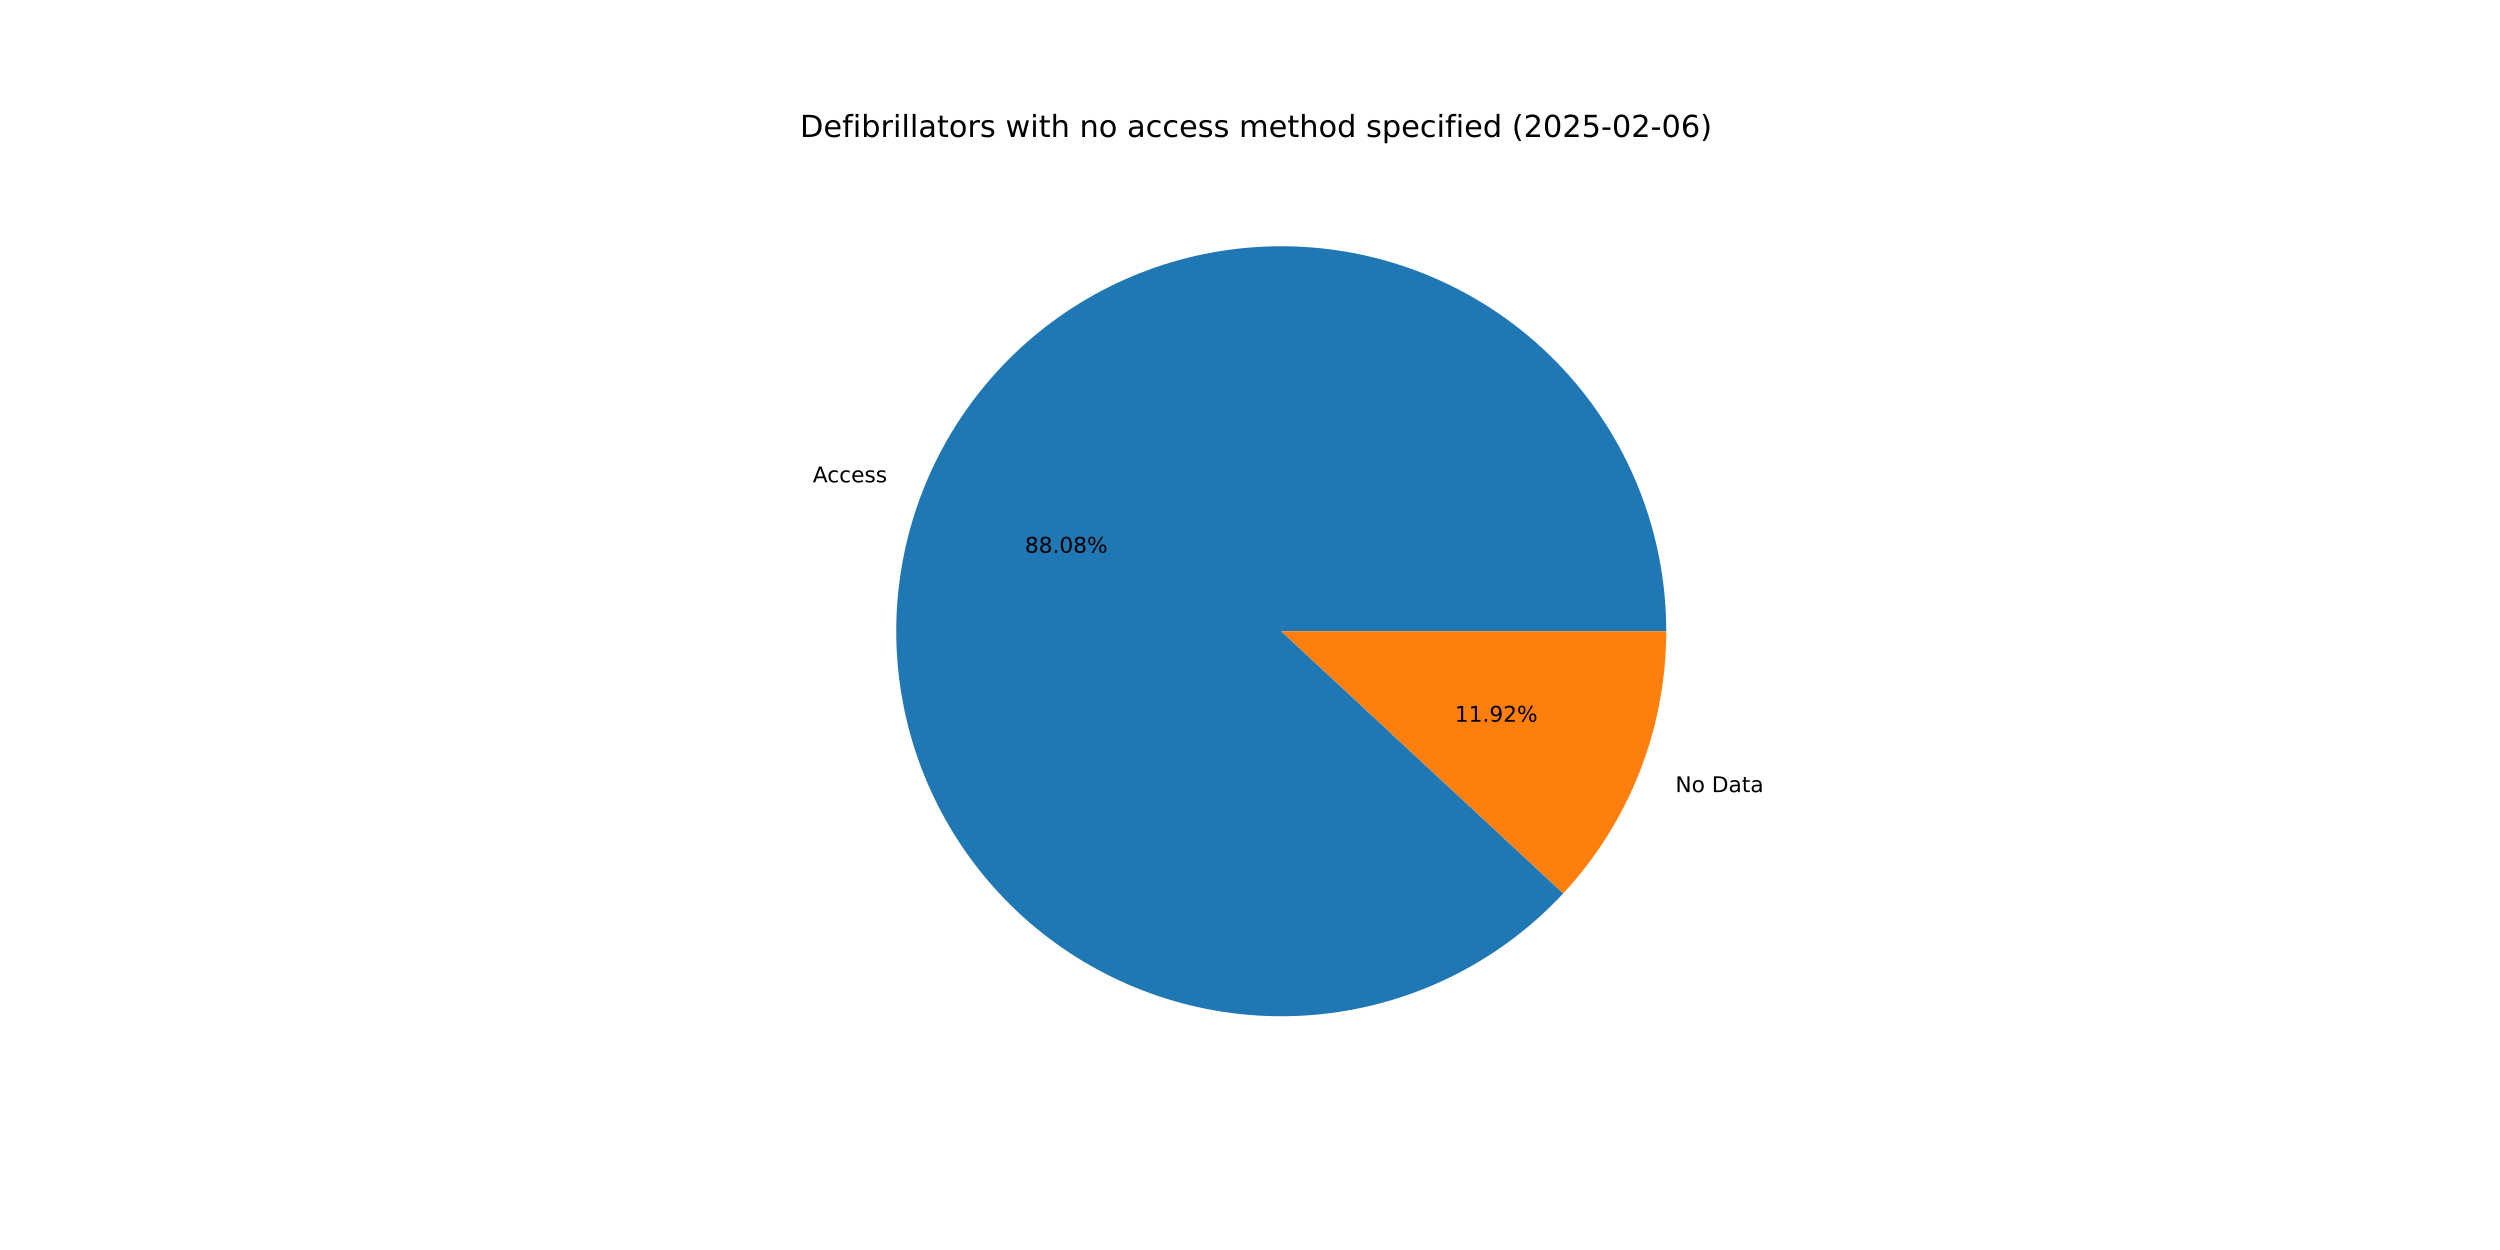
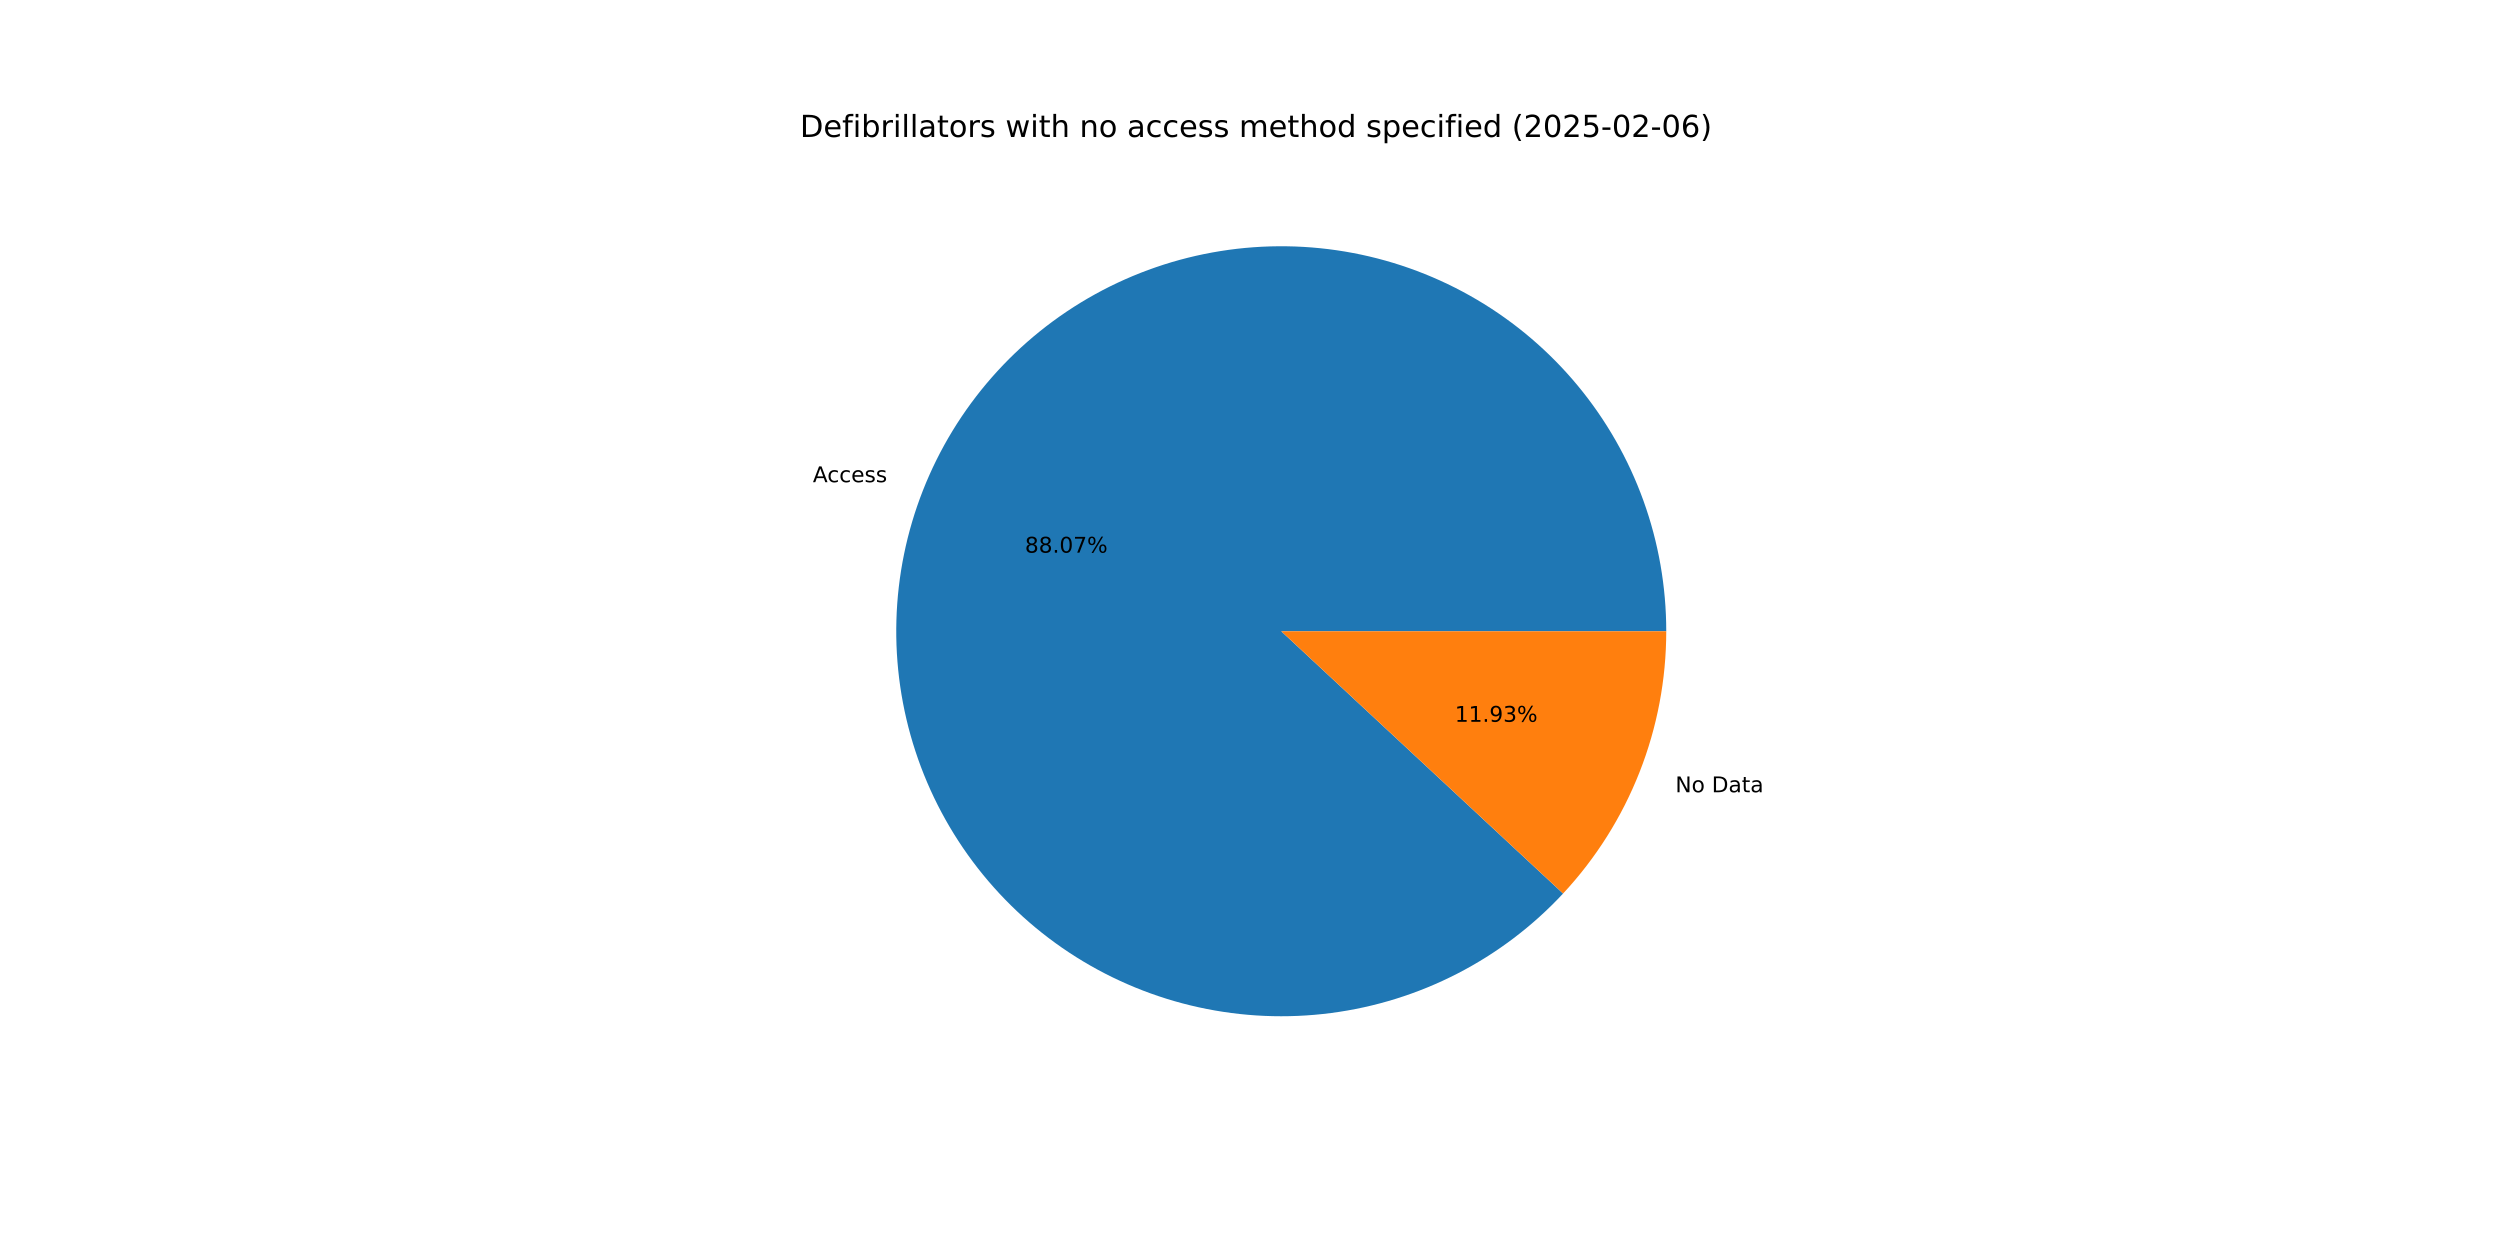
<svg xmlns="http://www.w3.org/2000/svg" xmlns:xlink="http://www.w3.org/1999/xlink" width="1152pt" height="576pt" viewBox="0 0 1152 576" version="1.1">
  <defs>
    <style type="text/css">*{stroke-linejoin: round; stroke-linecap: butt}</style>
  </defs>
  <g id="figure_1">
    <g id="patch_1">
      <path d="M 0 576  L 1152 576  L 1152 0  L 0 0  z " style="fill: #ffffff" />
    </g>
    <g id="axes_1">
      <g id="patch_2">
-         <path d="M 767.808 290.88  C 767.808 270.375 764.253 250.023 757.301 230.732  C 750.349 211.441 740.104 193.501 727.024 177.709  C 713.943 161.918 698.223 148.513 680.563 138.092  C 662.903 127.67 643.569 120.389 623.422 116.572  C 603.275 112.756 582.618 112.461 562.37 115.7  C 542.122 118.94 522.588 125.666 504.638 135.579  C 486.688 145.491 470.591 158.442 457.065 173.853  C 443.538 189.264 432.786 206.905 425.285 225.99  C 417.785 245.074 413.65 265.315 413.064 285.812  C 412.479 306.31 415.451 326.754 421.849 346.236  C 428.248 365.717 437.975 383.943 450.6 400.102  C 463.224 416.261 478.555 430.109 495.91 441.03  C 513.264 451.952 532.382 459.782 552.412 464.173  C 572.442 468.564 593.082 469.449 613.415 466.789  C 633.747 464.129 653.465 457.964 671.691 448.568  C 689.917 439.172 706.377 426.687 720.338 411.668  L 590.4 290.88  z " style="fill: #1f77b4" />
+         <path d="M 767.808 290.88  C 767.808 270.377 764.254 250.028 757.303 230.739  C 750.353 211.45 740.11 193.511 727.032 177.72  C 713.954 161.929 698.237 148.525 680.581 138.102  C 662.924 127.68 643.594 120.397 623.449 116.578  C 603.305 112.758 582.65 112.459 562.404 115.695  C 542.158 118.93 522.625 125.651 504.674 135.559  C 486.723 145.466 470.626 158.411 457.096 173.817  C 443.567 189.223 432.811 206.858 425.306 225.938  C 417.8 245.019 413.659 265.256 413.066 285.751  C 412.473 306.245 415.438 326.688 421.828 346.171  C 428.218 365.653 437.937 383.88 450.553 400.042  C 463.169 416.205 478.492 430.058 495.84 440.987  C 513.188 451.915 532.3 459.754 552.325 464.154  C 572.35 468.554 592.988 469.45 613.319 466.801  C 633.651 464.152 653.37 457.999 671.599 448.615  C 689.829 439.23 706.294 426.757 720.263 411.748  L 590.4 290.88  z " style="fill: #1f77b4" />
      </g>
      <g id="patch_3">
-         <path d="M 720.338 411.668  C 735.459 395.402 747.391 376.44 755.515 355.77  C 763.638 335.101 767.808 313.089 767.808 290.88  L 590.4 290.88  z " style="fill: #ff7f0e" />
+         <path d="M 720.263 411.748  C 735.407 395.478 747.358 376.506 755.494 355.822  C 763.631 335.137 767.808 313.107 767.808 290.88  L 590.4 290.88  z " style="fill: #ff7f0e" />
      </g>
      <g id="matplotlib.axis_1" />
      <g id="matplotlib.axis_2" />
      <g id="text_1">
-         <g transform="translate(374.5396 222.2599) scale(0.1 -0.1)">
+         <g transform="translate(374.5617 222.2037) scale(0.1 -0.1)">
          <defs>
            <path id="DejaVuSans-41" d="M 2188 4044  L 1331 1722  L 3047 1722  L 2188 4044  z M 1831 4666  L 2547 4666  L 4325 0  L 3669 0  L 3244 1197  L 1141 1197  L 716 0  L 50 0  L 1831 4666  z " transform="scale(0.015625)" />
            <path id="DejaVuSans-63" d="M 3122 3366  L 3122 2828  Q 2878 2963 2633 3030  Q 2388 3097 2138 3097  Q 1578 3097 1268 2742  Q 959 2388 959 1747  Q 959 1106 1268 751  Q 1578 397 2138 397  Q 2388 397 2633 464  Q 2878 531 3122 666  L 3122 134  Q 2881 22 2623 -34  Q 2366 -91 2075 -91  Q 1284 -91 818 406  Q 353 903 353 1747  Q 353 2603 823 3093  Q 1294 3584 2113 3584  Q 2378 3584 2631 3529  Q 2884 3475 3122 3366  z " transform="scale(0.015625)" />
            <path id="DejaVuSans-65" d="M 3597 1894  L 3597 1613  L 953 1613  Q 991 1019 1311 708  Q 1631 397 2203 397  Q 2534 397 2845 478  Q 3156 559 3463 722  L 3463 178  Q 3153 47 2828 -22  Q 2503 -91 2169 -91  Q 1331 -91 842 396  Q 353 884 353 1716  Q 353 2575 817 3079  Q 1281 3584 2069 3584  Q 2775 3584 3186 3129  Q 3597 2675 3597 1894  z M 3022 2063  Q 3016 2534 2758 2815  Q 2500 3097 2075 3097  Q 1594 3097 1305 2825  Q 1016 2553 972 2059  L 3022 2063  z " transform="scale(0.015625)" />
            <path id="DejaVuSans-73" d="M 2834 3397  L 2834 2853  Q 2591 2978 2328 3040  Q 2066 3103 1784 3103  Q 1356 3103 1142 2972  Q 928 2841 928 2578  Q 928 2378 1081 2264  Q 1234 2150 1697 2047  L 1894 2003  Q 2506 1872 2764 1633  Q 3022 1394 3022 966  Q 3022 478 2636 193  Q 2250 -91 1575 -91  Q 1294 -91 989 -36  Q 684 19 347 128  L 347 722  Q 666 556 975 473  Q 1284 391 1588 391  Q 1994 391 2212 530  Q 2431 669 2431 922  Q 2431 1156 2273 1281  Q 2116 1406 1581 1522  L 1381 1569  Q 847 1681 609 1914  Q 372 2147 372 2553  Q 372 3047 722 3315  Q 1072 3584 1716 3584  Q 2034 3584 2315 3537  Q 2597 3491 2834 3397  z " transform="scale(0.015625)" />
          </defs>
          <use xlink:href="#DejaVuSans-41" />
          <use xlink:href="#DejaVuSans-63" x="66.658" />
          <use xlink:href="#DejaVuSans-63" x="121.639" />
          <use xlink:href="#DejaVuSans-65" x="176.619" />
          <use xlink:href="#DejaVuSans-73" x="238.143" />
          <use xlink:href="#DejaVuSans-73" x="290.242" />
        </g>
      </g>
      <g id="text_2">
-         <g transform="translate(472.2664 254.7051) scale(0.1 -0.1)">
+         <g transform="translate(472.2785 254.6744) scale(0.1 -0.1)">
          <defs>
            <path id="DejaVuSans-38" d="M 2034 2216  Q 1584 2216 1326 1975  Q 1069 1734 1069 1313  Q 1069 891 1326 650  Q 1584 409 2034 409  Q 2484 409 2743 651  Q 3003 894 3003 1313  Q 3003 1734 2745 1975  Q 2488 2216 2034 2216  z M 1403 2484  Q 997 2584 770 2862  Q 544 3141 544 3541  Q 544 4100 942 4425  Q 1341 4750 2034 4750  Q 2731 4750 3128 4425  Q 3525 4100 3525 3541  Q 3525 3141 3298 2862  Q 3072 2584 2669 2484  Q 3125 2378 3379 2068  Q 3634 1759 3634 1313  Q 3634 634 3220 271  Q 2806 -91 2034 -91  Q 1263 -91 848 271  Q 434 634 434 1313  Q 434 1759 690 2068  Q 947 2378 1403 2484  z M 1172 3481  Q 1172 3119 1398 2916  Q 1625 2713 2034 2713  Q 2441 2713 2670 2916  Q 2900 3119 2900 3481  Q 2900 3844 2670 4047  Q 2441 4250 2034 4250  Q 1625 4250 1398 4047  Q 1172 3844 1172 3481  z " transform="scale(0.015625)" />
            <path id="DejaVuSans-2e" d="M 684 794  L 1344 794  L 1344 0  L 684 0  L 684 794  z " transform="scale(0.015625)" />
            <path id="DejaVuSans-30" d="M 2034 4250  Q 1547 4250 1301 3770  Q 1056 3291 1056 2328  Q 1056 1369 1301 889  Q 1547 409 2034 409  Q 2525 409 2770 889  Q 3016 1369 3016 2328  Q 3016 3291 2770 3770  Q 2525 4250 2034 4250  z M 2034 4750  Q 2819 4750 3233 4129  Q 3647 3509 3647 2328  Q 3647 1150 3233 529  Q 2819 -91 2034 -91  Q 1250 -91 836 529  Q 422 1150 422 2328  Q 422 3509 836 4129  Q 1250 4750 2034 4750  z " transform="scale(0.015625)" />
+             <path id="DejaVuSans-37" d="M 525 4666  L 3525 4666  L 3525 4397  L 1831 0  L 1172 0  L 2766 4134  L 525 4134  L 525 4666  z " transform="scale(0.015625)" />
            <path id="DejaVuSans-25" d="M 4653 2053  Q 4381 2053 4226 1822  Q 4072 1591 4072 1178  Q 4072 772 4226 539  Q 4381 306 4653 306  Q 4919 306 5073 539  Q 5228 772 5228 1178  Q 5228 1588 5073 1820  Q 4919 2053 4653 2053  z M 4653 2450  Q 5147 2450 5437 2106  Q 5728 1763 5728 1178  Q 5728 594 5436 251  Q 5144 -91 4653 -91  Q 4153 -91 3862 251  Q 3572 594 3572 1178  Q 3572 1766 3864 2108  Q 4156 2450 4653 2450  z M 1428 4353  Q 1159 4353 1004 4120  Q 850 3888 850 3481  Q 850 3069 1003 2837  Q 1156 2606 1428 2606  Q 1700 2606 1854 2837  Q 2009 3069 2009 3481  Q 2009 3884 1853 4118  Q 1697 4353 1428 4353  z M 4250 4750  L 4750 4750  L 1831 -91  L 1331 -91  L 4250 4750  z M 1428 4750  Q 1922 4750 2215 4408  Q 2509 4066 2509 3481  Q 2509 2891 2217 2550  Q 1925 2209 1428 2209  Q 931 2209 642 2551  Q 353 2894 353 3481  Q 353 4063 643 4406  Q 934 4750 1428 4750  z " transform="scale(0.015625)" />
          </defs>
          <use xlink:href="#DejaVuSans-38" />
          <use xlink:href="#DejaVuSans-38" x="63.623" />
          <use xlink:href="#DejaVuSans-2e" x="127.246" />
          <use xlink:href="#DejaVuSans-30" x="159.033" />
-           <use xlink:href="#DejaVuSans-38" x="222.656" />
+           <use xlink:href="#DejaVuSans-37" x="222.656" />
          <use xlink:href="#DejaVuSans-25" x="286.279" />
        </g>
      </g>
      <g id="text_3">
-         <g transform="translate(772.026 365.0189) scale(0.1 -0.1)">
+         <g transform="translate(772.004 365.0751) scale(0.1 -0.1)">
          <defs>
            <path id="DejaVuSans-4e" d="M 628 4666  L 1478 4666  L 3547 763  L 3547 4666  L 4159 4666  L 4159 0  L 3309 0  L 1241 3903  L 1241 0  L 628 0  L 628 4666  z " transform="scale(0.015625)" />
            <path id="DejaVuSans-6f" d="M 1959 3097  Q 1497 3097 1228 2736  Q 959 2375 959 1747  Q 959 1119 1226 758  Q 1494 397 1959 397  Q 2419 397 2687 759  Q 2956 1122 2956 1747  Q 2956 2369 2687 2733  Q 2419 3097 1959 3097  z M 1959 3584  Q 2709 3584 3137 3096  Q 3566 2609 3566 1747  Q 3566 888 3137 398  Q 2709 -91 1959 -91  Q 1206 -91 779 398  Q 353 888 353 1747  Q 353 2609 779 3096  Q 1206 3584 1959 3584  z " transform="scale(0.015625)" />
            <path id="DejaVuSans-20" transform="scale(0.015625)" />
            <path id="DejaVuSans-44" d="M 1259 4147  L 1259 519  L 2022 519  Q 2988 519 3436 956  Q 3884 1394 3884 2338  Q 3884 3275 3436 3711  Q 2988 4147 2022 4147  L 1259 4147  z M 628 4666  L 1925 4666  Q 3281 4666 3915 4102  Q 4550 3538 4550 2338  Q 4550 1131 3912 565  Q 3275 0 1925 0  L 628 0  L 628 4666  z " transform="scale(0.015625)" />
            <path id="DejaVuSans-61" d="M 2194 1759  Q 1497 1759 1228 1600  Q 959 1441 959 1056  Q 959 750 1161 570  Q 1363 391 1709 391  Q 2188 391 2477 730  Q 2766 1069 2766 1631  L 2766 1759  L 2194 1759  z M 3341 1997  L 3341 0  L 2766 0  L 2766 531  Q 2569 213 2275 61  Q 1981 -91 1556 -91  Q 1019 -91 701 211  Q 384 513 384 1019  Q 384 1609 779 1909  Q 1175 2209 1959 2209  L 2766 2209  L 2766 2266  Q 2766 2663 2505 2880  Q 2244 3097 1772 3097  Q 1472 3097 1187 3025  Q 903 2953 641 2809  L 641 3341  Q 956 3463 1253 3523  Q 1550 3584 1831 3584  Q 2591 3584 2966 3190  Q 3341 2797 3341 1997  z " transform="scale(0.015625)" />
            <path id="DejaVuSans-74" d="M 1172 4494  L 1172 3500  L 2356 3500  L 2356 3053  L 1172 3053  L 1172 1153  Q 1172 725 1289 603  Q 1406 481 1766 481  L 2356 481  L 2356 0  L 1766 0  Q 1100 0 847 248  Q 594 497 594 1153  L 594 3053  L 172 3053  L 172 3500  L 594 3500  L 594 4494  L 1172 4494  z " transform="scale(0.015625)" />
          </defs>
          <use xlink:href="#DejaVuSans-4e" />
          <use xlink:href="#DejaVuSans-6f" x="74.805" />
          <use xlink:href="#DejaVuSans-20" x="135.986" />
          <use xlink:href="#DejaVuSans-44" x="167.773" />
          <use xlink:href="#DejaVuSans-61" x="244.775" />
          <use xlink:href="#DejaVuSans-74" x="306.055" />
          <use xlink:href="#DejaVuSans-61" x="345.264" />
        </g>
      </g>
      <g id="text_4">
-         <g transform="translate(670.4039 332.5736) scale(0.1 -0.1)">
+         <g transform="translate(670.3919 332.6043) scale(0.1 -0.1)">
          <defs>
            <path id="DejaVuSans-31" d="M 794 531  L 1825 531  L 1825 4091  L 703 3866  L 703 4441  L 1819 4666  L 2450 4666  L 2450 531  L 3481 531  L 3481 0  L 794 0  L 794 531  z " transform="scale(0.015625)" />
            <path id="DejaVuSans-39" d="M 703 97  L 703 672  Q 941 559 1184 500  Q 1428 441 1663 441  Q 2288 441 2617 861  Q 2947 1281 2994 2138  Q 2813 1869 2534 1725  Q 2256 1581 1919 1581  Q 1219 1581 811 2004  Q 403 2428 403 3163  Q 403 3881 828 4315  Q 1253 4750 1959 4750  Q 2769 4750 3195 4129  Q 3622 3509 3622 2328  Q 3622 1225 3098 567  Q 2575 -91 1691 -91  Q 1453 -91 1209 -44  Q 966 3 703 97  z M 1959 2075  Q 2384 2075 2632 2365  Q 2881 2656 2881 3163  Q 2881 3666 2632 3958  Q 2384 4250 1959 4250  Q 1534 4250 1286 3958  Q 1038 3666 1038 3163  Q 1038 2656 1286 2365  Q 1534 2075 1959 2075  z " transform="scale(0.015625)" />
-             <path id="DejaVuSans-32" d="M 1228 531  L 3431 531  L 3431 0  L 469 0  L 469 531  Q 828 903 1448 1529  Q 2069 2156 2228 2338  Q 2531 2678 2651 2914  Q 2772 3150 2772 3378  Q 2772 3750 2511 3984  Q 2250 4219 1831 4219  Q 1534 4219 1204 4116  Q 875 4013 500 3803  L 500 4441  Q 881 4594 1212 4672  Q 1544 4750 1819 4750  Q 2544 4750 2975 4387  Q 3406 4025 3406 3419  Q 3406 3131 3298 2873  Q 3191 2616 2906 2266  Q 2828 2175 2409 1742  Q 1991 1309 1228 531  z " transform="scale(0.015625)" />
+             <path id="DejaVuSans-33" d="M 2597 2516  Q 3050 2419 3304 2112  Q 3559 1806 3559 1356  Q 3559 666 3084 287  Q 2609 -91 1734 -91  Q 1441 -91 1130 -33  Q 819 25 488 141  L 488 750  Q 750 597 1062 519  Q 1375 441 1716 441  Q 2309 441 2620 675  Q 2931 909 2931 1356  Q 2931 1769 2642 2001  Q 2353 2234 1838 2234  L 1294 2234  L 1294 2753  L 1863 2753  Q 2328 2753 2575 2939  Q 2822 3125 2822 3475  Q 2822 3834 2567 4026  Q 2313 4219 1838 4219  Q 1578 4219 1281 4162  Q 984 4106 628 3988  L 628 4550  Q 988 4650 1302 4700  Q 1616 4750 1894 4750  Q 2613 4750 3031 4423  Q 3450 4097 3450 3541  Q 3450 3153 3228 2886  Q 3006 2619 2597 2516  z " transform="scale(0.015625)" />
          </defs>
          <use xlink:href="#DejaVuSans-31" />
          <use xlink:href="#DejaVuSans-31" x="63.623" />
          <use xlink:href="#DejaVuSans-2e" x="127.246" />
          <use xlink:href="#DejaVuSans-39" x="159.033" />
-           <use xlink:href="#DejaVuSans-32" x="222.656" />
+           <use xlink:href="#DejaVuSans-33" x="222.656" />
          <use xlink:href="#DejaVuSans-25" x="286.279" />
        </g>
      </g>
      <g id="text_5">
        <g transform="translate(368.64 63.12) scale(0.14 -0.14)">
          <defs>
            <path id="DejaVuSans-66" d="M 2375 4863  L 2375 4384  L 1825 4384  Q 1516 4384 1395 4259  Q 1275 4134 1275 3809  L 1275 3500  L 2222 3500  L 2222 3053  L 1275 3053  L 1275 0  L 697 0  L 697 3053  L 147 3053  L 147 3500  L 697 3500  L 697 3744  Q 697 4328 969 4595  Q 1241 4863 1831 4863  L 2375 4863  z " transform="scale(0.015625)" />
            <path id="DejaVuSans-69" d="M 603 3500  L 1178 3500  L 1178 0  L 603 0  L 603 3500  z M 603 4863  L 1178 4863  L 1178 4134  L 603 4134  L 603 4863  z " transform="scale(0.015625)" />
            <path id="DejaVuSans-62" d="M 3116 1747  Q 3116 2381 2855 2742  Q 2594 3103 2138 3103  Q 1681 3103 1420 2742  Q 1159 2381 1159 1747  Q 1159 1113 1420 752  Q 1681 391 2138 391  Q 2594 391 2855 752  Q 3116 1113 3116 1747  z M 1159 2969  Q 1341 3281 1617 3432  Q 1894 3584 2278 3584  Q 2916 3584 3314 3078  Q 3713 2572 3713 1747  Q 3713 922 3314 415  Q 2916 -91 2278 -91  Q 1894 -91 1617 61  Q 1341 213 1159 525  L 1159 0  L 581 0  L 581 4863  L 1159 4863  L 1159 2969  z " transform="scale(0.015625)" />
            <path id="DejaVuSans-72" d="M 2631 2963  Q 2534 3019 2420 3045  Q 2306 3072 2169 3072  Q 1681 3072 1420 2755  Q 1159 2438 1159 1844  L 1159 0  L 581 0  L 581 3500  L 1159 3500  L 1159 2956  Q 1341 3275 1631 3429  Q 1922 3584 2338 3584  Q 2397 3584 2469 3576  Q 2541 3569 2628 3553  L 2631 2963  z " transform="scale(0.015625)" />
            <path id="DejaVuSans-6c" d="M 603 4863  L 1178 4863  L 1178 0  L 603 0  L 603 4863  z " transform="scale(0.015625)" />
            <path id="DejaVuSans-77" d="M 269 3500  L 844 3500  L 1563 769  L 2278 3500  L 2956 3500  L 3675 769  L 4391 3500  L 4966 3500  L 4050 0  L 3372 0  L 2619 2869  L 1863 0  L 1184 0  L 269 3500  z " transform="scale(0.015625)" />
            <path id="DejaVuSans-68" d="M 3513 2113  L 3513 0  L 2938 0  L 2938 2094  Q 2938 2591 2744 2837  Q 2550 3084 2163 3084  Q 1697 3084 1428 2787  Q 1159 2491 1159 1978  L 1159 0  L 581 0  L 581 4863  L 1159 4863  L 1159 2956  Q 1366 3272 1645 3428  Q 1925 3584 2291 3584  Q 2894 3584 3203 3211  Q 3513 2838 3513 2113  z " transform="scale(0.015625)" />
            <path id="DejaVuSans-6e" d="M 3513 2113  L 3513 0  L 2938 0  L 2938 2094  Q 2938 2591 2744 2837  Q 2550 3084 2163 3084  Q 1697 3084 1428 2787  Q 1159 2491 1159 1978  L 1159 0  L 581 0  L 581 3500  L 1159 3500  L 1159 2956  Q 1366 3272 1645 3428  Q 1925 3584 2291 3584  Q 2894 3584 3203 3211  Q 3513 2838 3513 2113  z " transform="scale(0.015625)" />
            <path id="DejaVuSans-6d" d="M 3328 2828  Q 3544 3216 3844 3400  Q 4144 3584 4550 3584  Q 5097 3584 5394 3201  Q 5691 2819 5691 2113  L 5691 0  L 5113 0  L 5113 2094  Q 5113 2597 4934 2840  Q 4756 3084 4391 3084  Q 3944 3084 3684 2787  Q 3425 2491 3425 1978  L 3425 0  L 2847 0  L 2847 2094  Q 2847 2600 2669 2842  Q 2491 3084 2119 3084  Q 1678 3084 1418 2786  Q 1159 2488 1159 1978  L 1159 0  L 581 0  L 581 3500  L 1159 3500  L 1159 2956  Q 1356 3278 1631 3431  Q 1906 3584 2284 3584  Q 2666 3584 2933 3390  Q 3200 3197 3328 2828  z " transform="scale(0.015625)" />
            <path id="DejaVuSans-64" d="M 2906 2969  L 2906 4863  L 3481 4863  L 3481 0  L 2906 0  L 2906 525  Q 2725 213 2448 61  Q 2172 -91 1784 -91  Q 1150 -91 751 415  Q 353 922 353 1747  Q 353 2572 751 3078  Q 1150 3584 1784 3584  Q 2172 3584 2448 3432  Q 2725 3281 2906 2969  z M 947 1747  Q 947 1113 1208 752  Q 1469 391 1925 391  Q 2381 391 2643 752  Q 2906 1113 2906 1747  Q 2906 2381 2643 2742  Q 2381 3103 1925 3103  Q 1469 3103 1208 2742  Q 947 2381 947 1747  z " transform="scale(0.015625)" />
            <path id="DejaVuSans-70" d="M 1159 525  L 1159 -1331  L 581 -1331  L 581 3500  L 1159 3500  L 1159 2969  Q 1341 3281 1617 3432  Q 1894 3584 2278 3584  Q 2916 3584 3314 3078  Q 3713 2572 3713 1747  Q 3713 922 3314 415  Q 2916 -91 2278 -91  Q 1894 -91 1617 61  Q 1341 213 1159 525  z M 3116 1747  Q 3116 2381 2855 2742  Q 2594 3103 2138 3103  Q 1681 3103 1420 2742  Q 1159 2381 1159 1747  Q 1159 1113 1420 752  Q 1681 391 2138 391  Q 2594 391 2855 752  Q 3116 1113 3116 1747  z " transform="scale(0.015625)" />
            <path id="DejaVuSans-28" d="M 1984 4856  Q 1566 4138 1362 3434  Q 1159 2731 1159 2009  Q 1159 1288 1364 580  Q 1569 -128 1984 -844  L 1484 -844  Q 1016 -109 783 600  Q 550 1309 550 2009  Q 550 2706 781 3412  Q 1013 4119 1484 4856  L 1984 4856  z " transform="scale(0.015625)" />
+             <path id="DejaVuSans-32" d="M 1228 531  L 3431 531  L 3431 0  L 469 0  L 469 531  Q 828 903 1448 1529  Q 2069 2156 2228 2338  Q 2531 2678 2651 2914  Q 2772 3150 2772 3378  Q 2772 3750 2511 3984  Q 2250 4219 1831 4219  Q 1534 4219 1204 4116  Q 875 4013 500 3803  L 500 4441  Q 881 4594 1212 4672  Q 1544 4750 1819 4750  Q 2544 4750 2975 4387  Q 3406 4025 3406 3419  Q 3406 3131 3298 2873  Q 3191 2616 2906 2266  Q 2828 2175 2409 1742  Q 1991 1309 1228 531  z " transform="scale(0.015625)" />
            <path id="DejaVuSans-35" d="M 691 4666  L 3169 4666  L 3169 4134  L 1269 4134  L 1269 2991  Q 1406 3038 1543 3061  Q 1681 3084 1819 3084  Q 2600 3084 3056 2656  Q 3513 2228 3513 1497  Q 3513 744 3044 326  Q 2575 -91 1722 -91  Q 1428 -91 1123 -41  Q 819 9 494 109  L 494 744  Q 775 591 1075 516  Q 1375 441 1709 441  Q 2250 441 2565 725  Q 2881 1009 2881 1497  Q 2881 1984 2565 2268  Q 2250 2553 1709 2553  Q 1456 2553 1204 2497  Q 953 2441 691 2322  L 691 4666  z " transform="scale(0.015625)" />
            <path id="DejaVuSans-2d" d="M 313 2009  L 1997 2009  L 1997 1497  L 313 1497  L 313 2009  z " transform="scale(0.015625)" />
            <path id="DejaVuSans-36" d="M 2113 2584  Q 1688 2584 1439 2293  Q 1191 2003 1191 1497  Q 1191 994 1439 701  Q 1688 409 2113 409  Q 2538 409 2786 701  Q 3034 994 3034 1497  Q 3034 2003 2786 2293  Q 2538 2584 2113 2584  z M 3366 4563  L 3366 3988  Q 3128 4100 2886 4159  Q 2644 4219 2406 4219  Q 1781 4219 1451 3797  Q 1122 3375 1075 2522  Q 1259 2794 1537 2939  Q 1816 3084 2150 3084  Q 2853 3084 3261 2657  Q 3669 2231 3669 1497  Q 3669 778 3244 343  Q 2819 -91 2113 -91  Q 1303 -91 875 529  Q 447 1150 447 2328  Q 447 3434 972 4092  Q 1497 4750 2381 4750  Q 2619 4750 2861 4703  Q 3103 4656 3366 4563  z " transform="scale(0.015625)" />
            <path id="DejaVuSans-29" d="M 513 4856  L 1013 4856  Q 1481 4119 1714 3412  Q 1947 2706 1947 2009  Q 1947 1309 1714 600  Q 1481 -109 1013 -844  L 513 -844  Q 928 -128 1133 580  Q 1338 1288 1338 2009  Q 1338 2731 1133 3434  Q 928 4138 513 4856  z " transform="scale(0.015625)" />
          </defs>
          <use xlink:href="#DejaVuSans-44" />
          <use xlink:href="#DejaVuSans-65" x="77.002" />
          <use xlink:href="#DejaVuSans-66" x="138.525" />
          <use xlink:href="#DejaVuSans-69" x="173.73" />
          <use xlink:href="#DejaVuSans-62" x="201.514" />
          <use xlink:href="#DejaVuSans-72" x="264.99" />
          <use xlink:href="#DejaVuSans-69" x="306.104" />
          <use xlink:href="#DejaVuSans-6c" x="333.887" />
          <use xlink:href="#DejaVuSans-6c" x="361.67" />
          <use xlink:href="#DejaVuSans-61" x="389.453" />
          <use xlink:href="#DejaVuSans-74" x="450.732" />
          <use xlink:href="#DejaVuSans-6f" x="489.941" />
          <use xlink:href="#DejaVuSans-72" x="551.123" />
          <use xlink:href="#DejaVuSans-73" x="592.236" />
          <use xlink:href="#DejaVuSans-20" x="644.336" />
          <use xlink:href="#DejaVuSans-77" x="676.123" />
          <use xlink:href="#DejaVuSans-69" x="757.91" />
          <use xlink:href="#DejaVuSans-74" x="785.693" />
          <use xlink:href="#DejaVuSans-68" x="824.902" />
          <use xlink:href="#DejaVuSans-20" x="888.281" />
          <use xlink:href="#DejaVuSans-6e" x="920.068" />
          <use xlink:href="#DejaVuSans-6f" x="983.447" />
          <use xlink:href="#DejaVuSans-20" x="1044.629" />
          <use xlink:href="#DejaVuSans-61" x="1076.416" />
          <use xlink:href="#DejaVuSans-63" x="1137.695" />
          <use xlink:href="#DejaVuSans-63" x="1192.676" />
          <use xlink:href="#DejaVuSans-65" x="1247.656" />
          <use xlink:href="#DejaVuSans-73" x="1309.18" />
          <use xlink:href="#DejaVuSans-73" x="1361.279" />
          <use xlink:href="#DejaVuSans-20" x="1413.379" />
          <use xlink:href="#DejaVuSans-6d" x="1445.166" />
          <use xlink:href="#DejaVuSans-65" x="1542.578" />
          <use xlink:href="#DejaVuSans-74" x="1604.102" />
          <use xlink:href="#DejaVuSans-68" x="1643.311" />
          <use xlink:href="#DejaVuSans-6f" x="1706.689" />
          <use xlink:href="#DejaVuSans-64" x="1767.871" />
          <use xlink:href="#DejaVuSans-20" x="1831.348" />
          <use xlink:href="#DejaVuSans-73" x="1863.135" />
          <use xlink:href="#DejaVuSans-70" x="1915.234" />
          <use xlink:href="#DejaVuSans-65" x="1978.711" />
          <use xlink:href="#DejaVuSans-63" x="2040.234" />
          <use xlink:href="#DejaVuSans-69" x="2095.215" />
          <use xlink:href="#DejaVuSans-66" x="2122.998" />
          <use xlink:href="#DejaVuSans-69" x="2158.203" />
          <use xlink:href="#DejaVuSans-65" x="2185.986" />
          <use xlink:href="#DejaVuSans-64" x="2247.51" />
          <use xlink:href="#DejaVuSans-20" x="2310.986" />
          <use xlink:href="#DejaVuSans-28" x="2342.773" />
          <use xlink:href="#DejaVuSans-32" x="2381.787" />
          <use xlink:href="#DejaVuSans-30" x="2445.41" />
          <use xlink:href="#DejaVuSans-32" x="2509.033" />
          <use xlink:href="#DejaVuSans-35" x="2572.656" />
          <use xlink:href="#DejaVuSans-2d" x="2636.279" />
          <use xlink:href="#DejaVuSans-30" x="2672.363" />
          <use xlink:href="#DejaVuSans-32" x="2735.986" />
          <use xlink:href="#DejaVuSans-2d" x="2799.609" />
          <use xlink:href="#DejaVuSans-30" x="2835.693" />
          <use xlink:href="#DejaVuSans-36" x="2899.316" />
          <use xlink:href="#DejaVuSans-29" x="2962.939" />
        </g>
      </g>
    </g>
  </g>
</svg>
